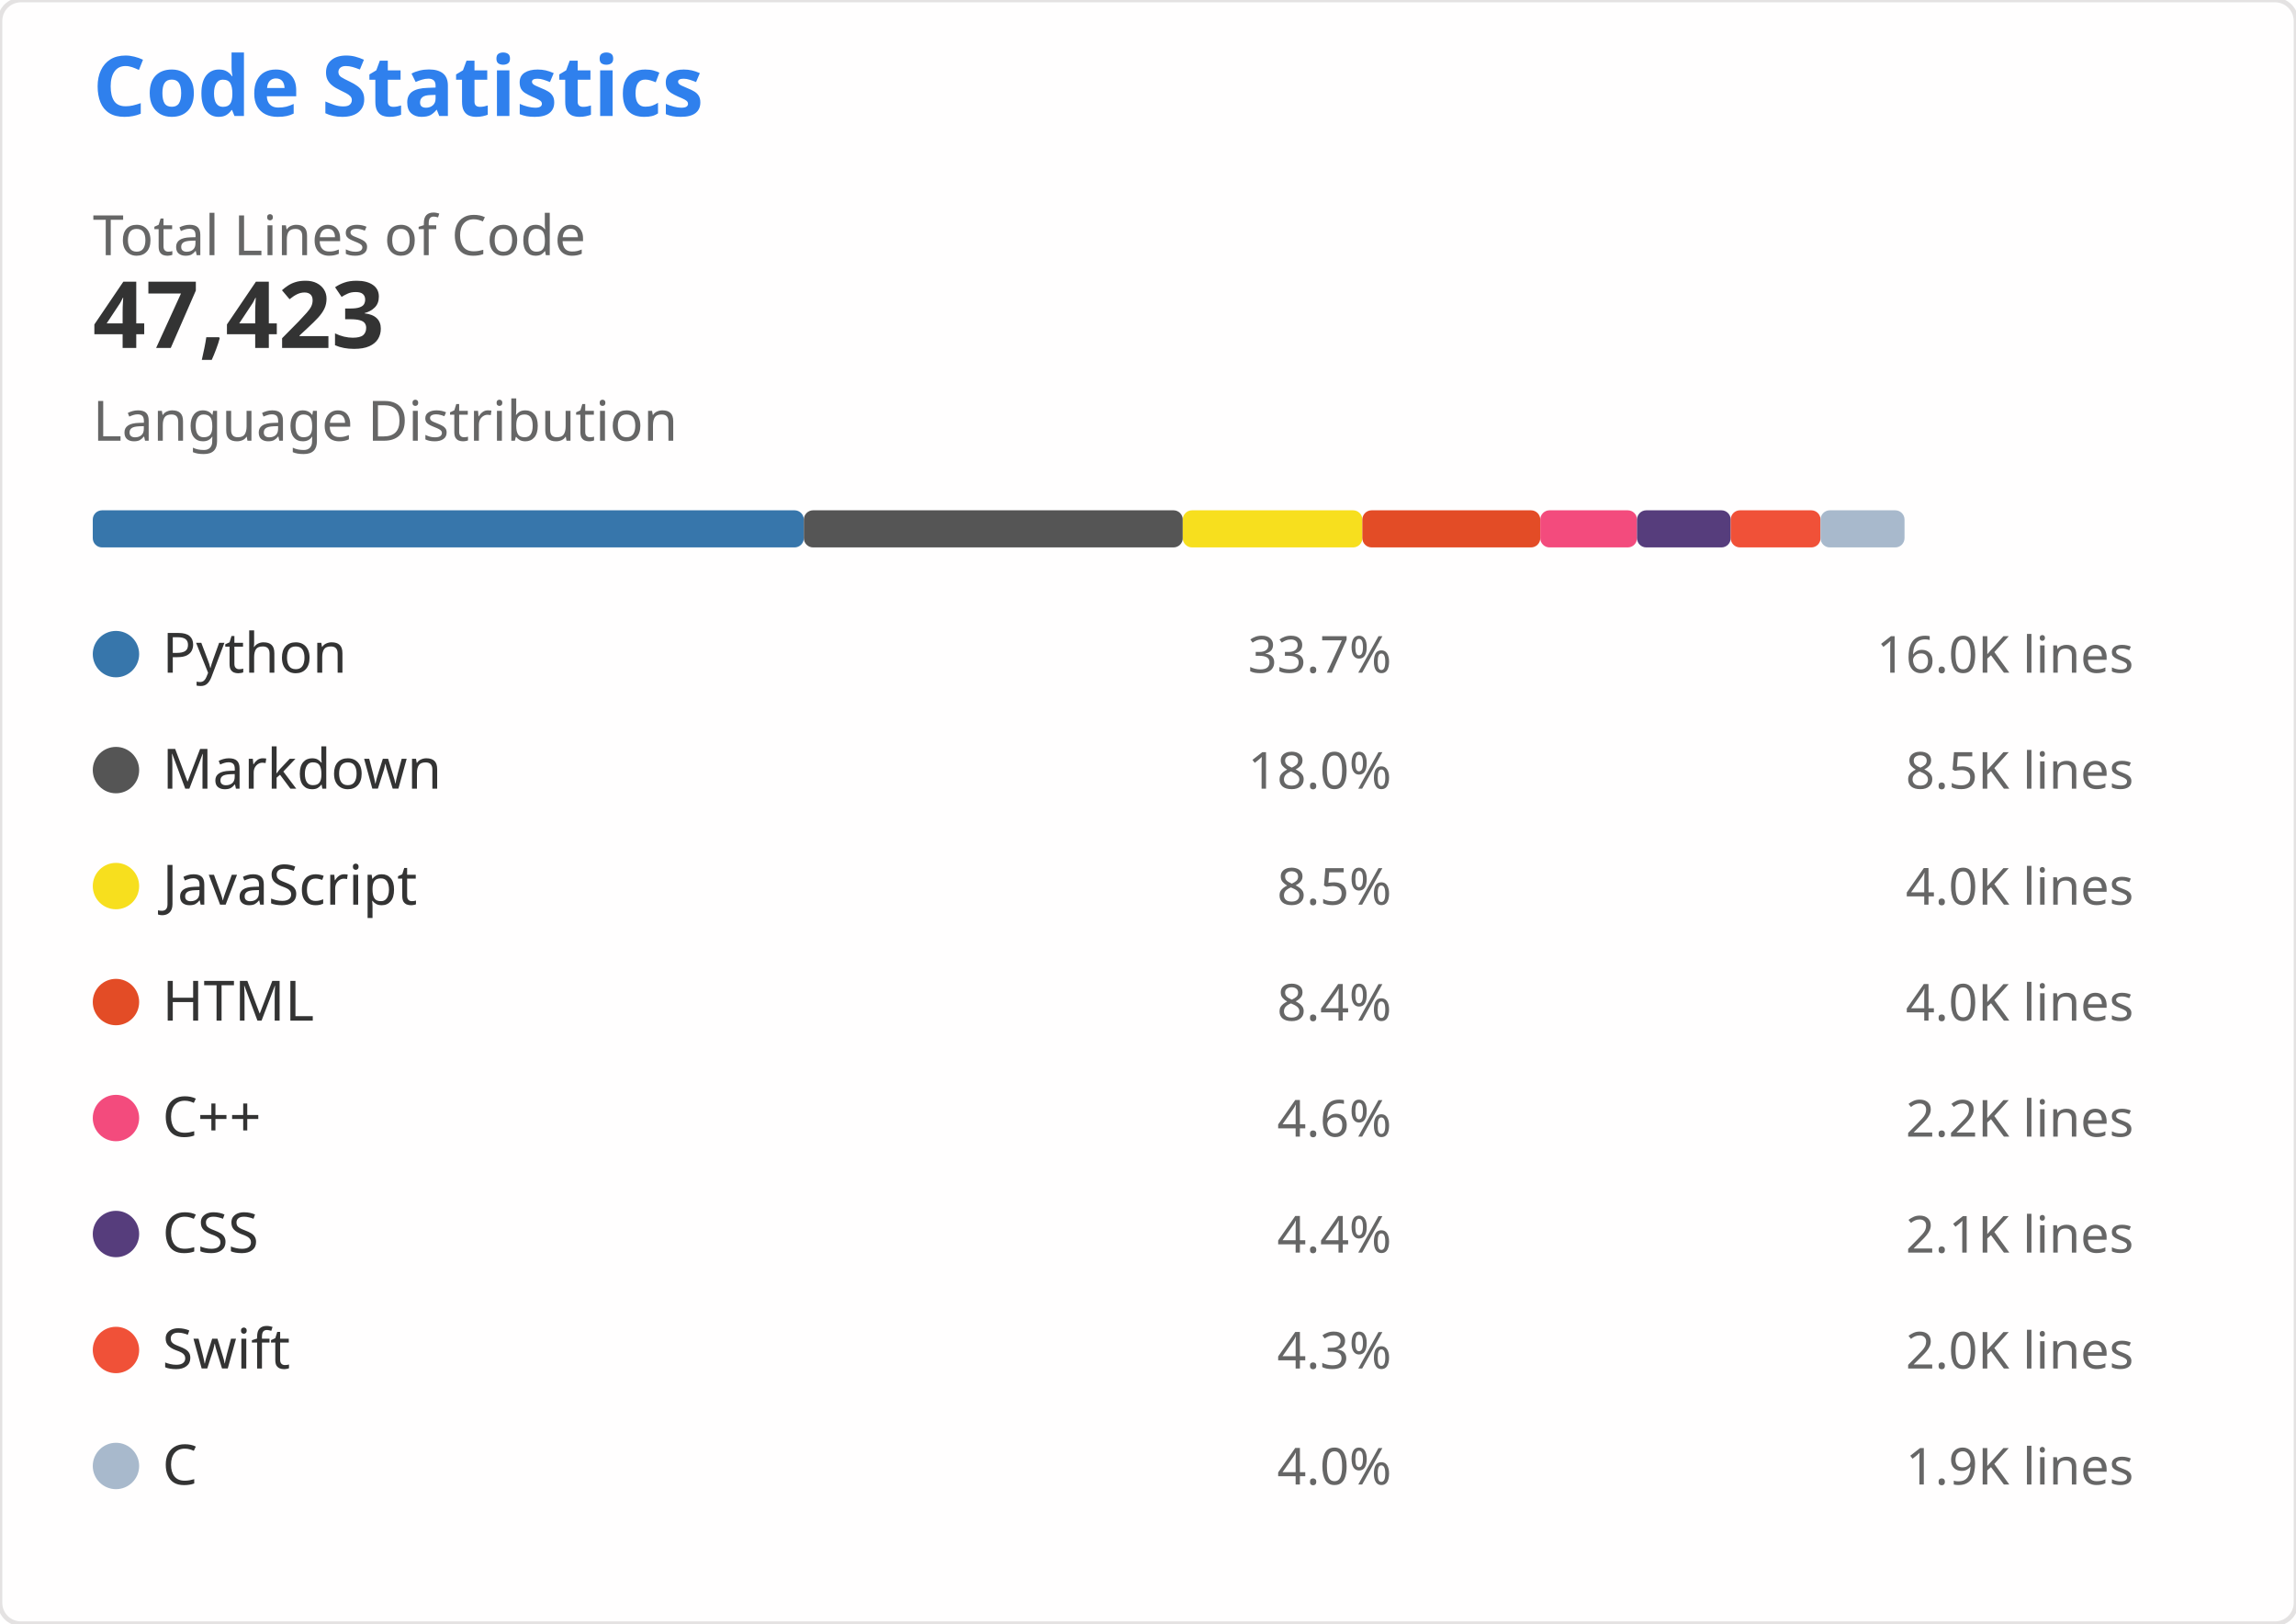
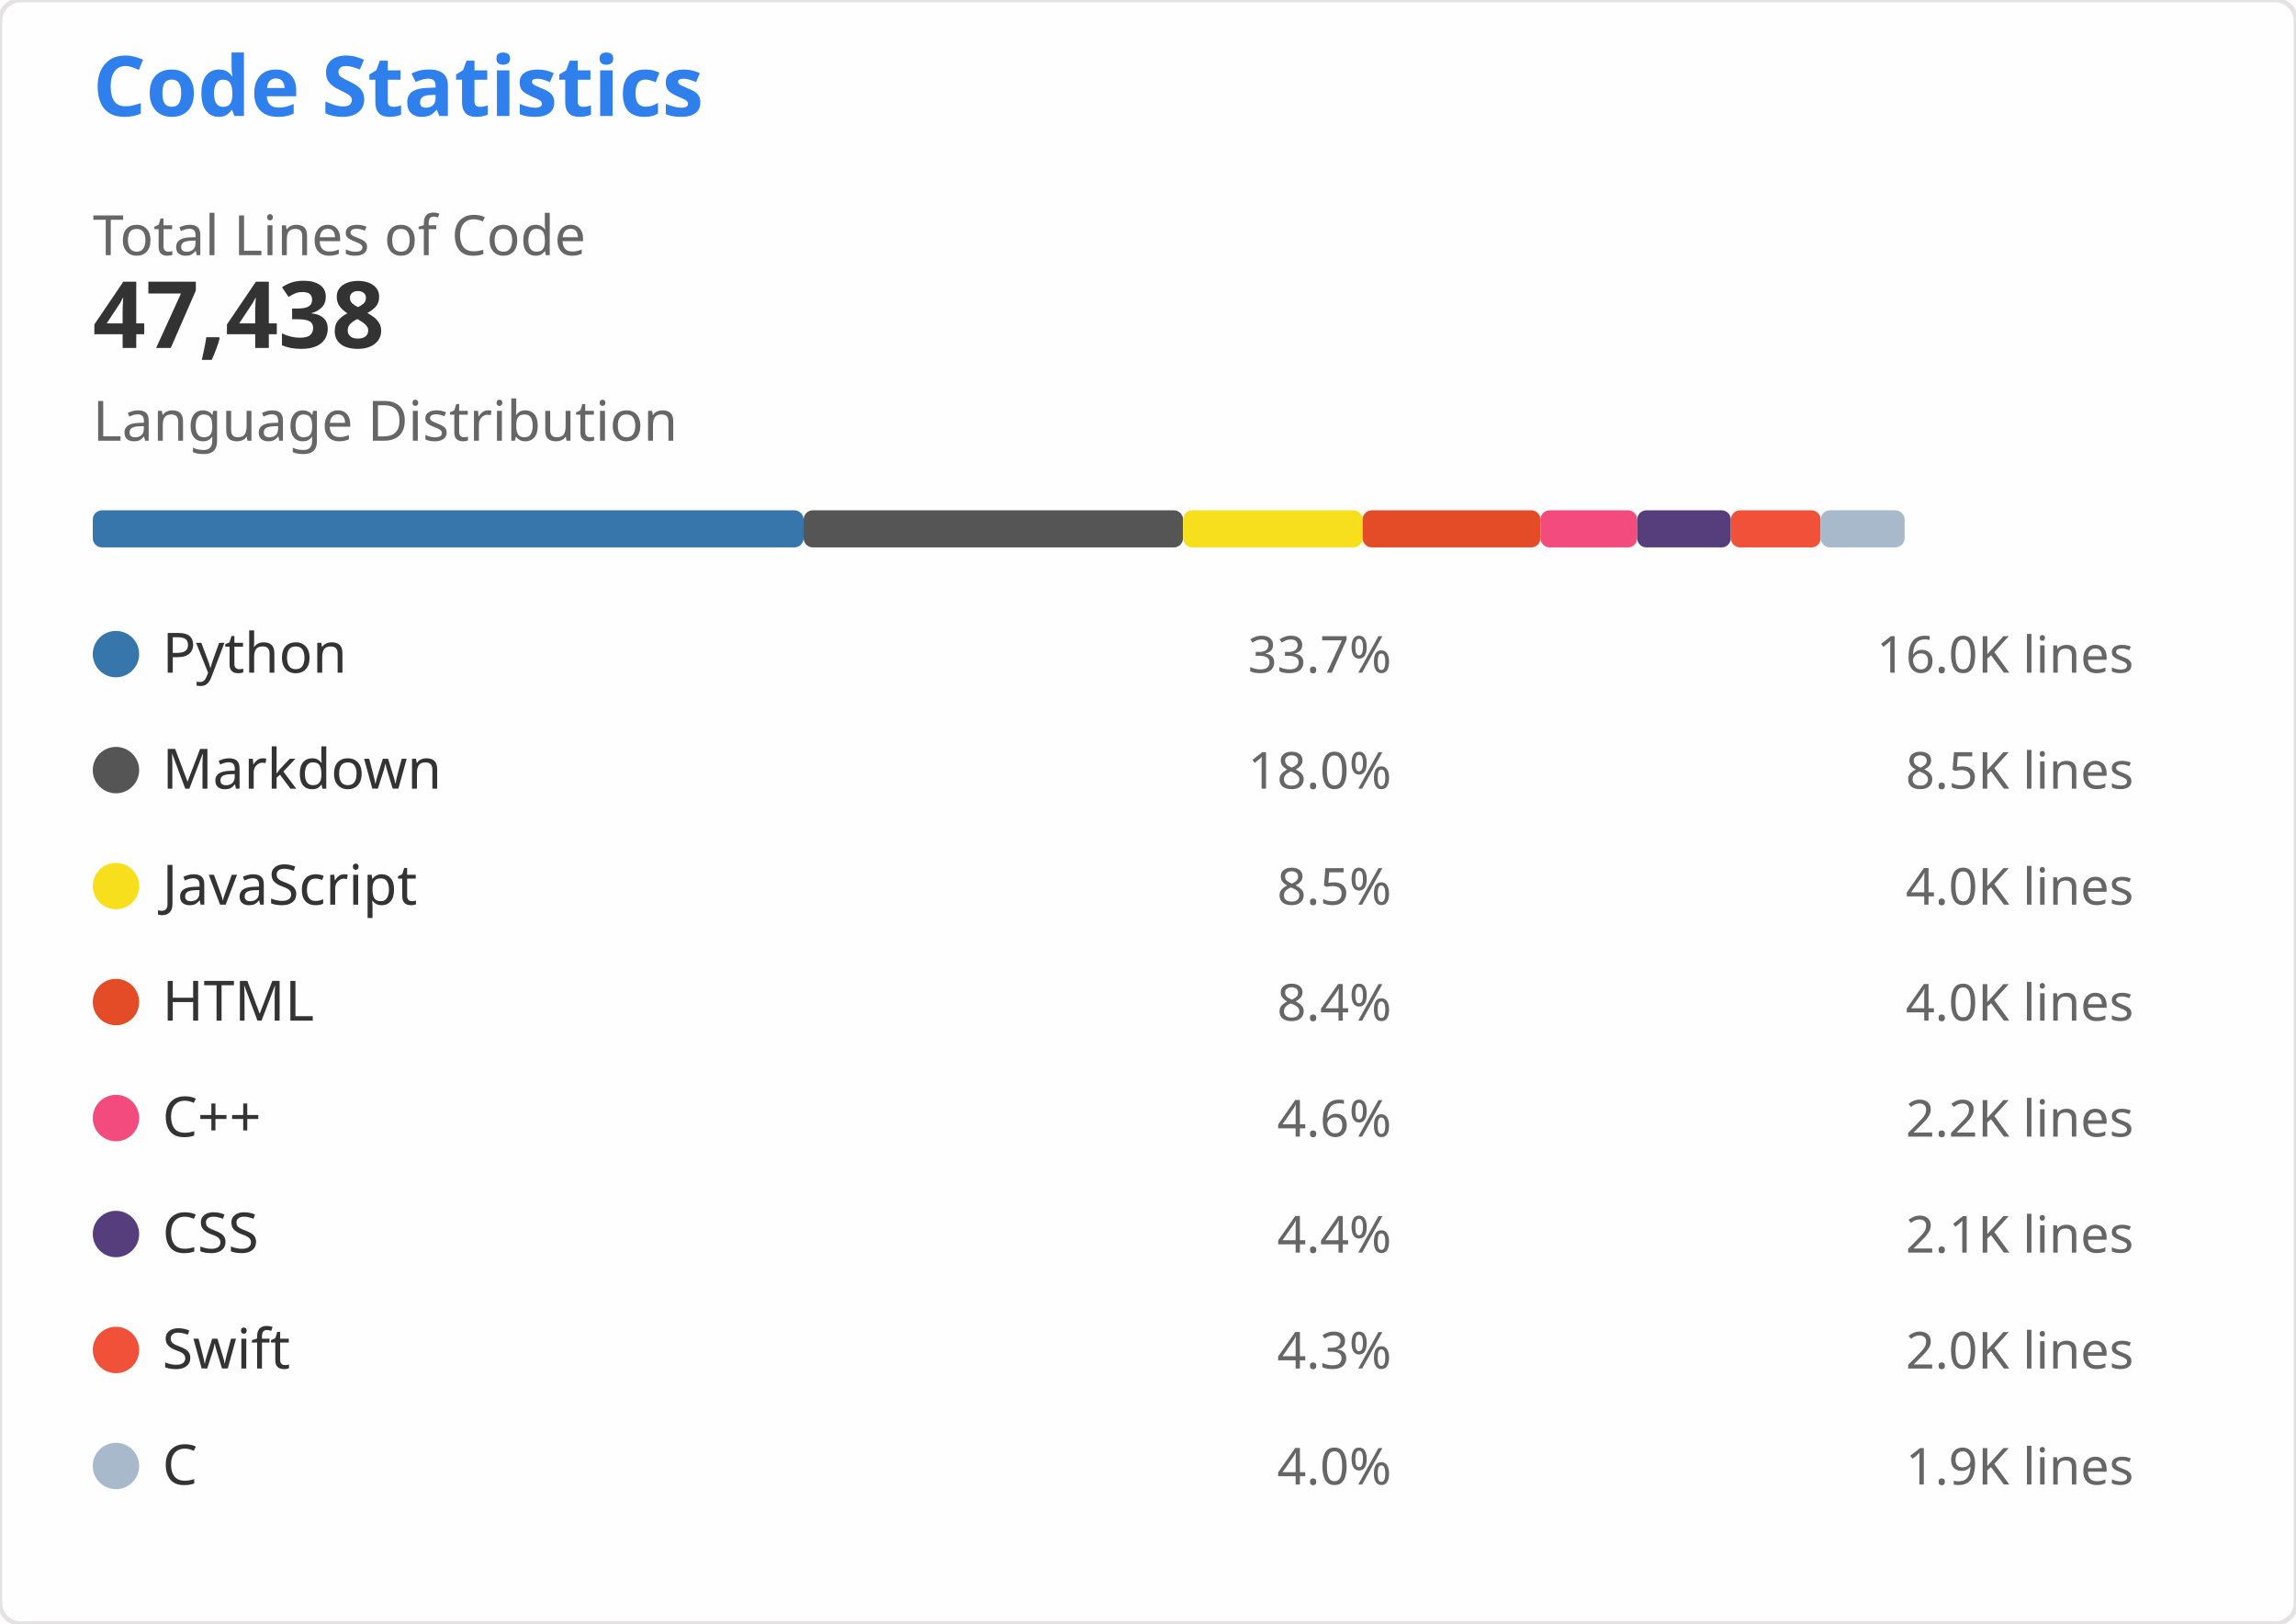
<svg xmlns="http://www.w3.org/2000/svg" width="495" height="350" viewBox="0 0 495 350" role="img" aria-labelledby="descId">
  <style>
    .header { font: 600 18px 'Segoe UI', Ubuntu, Sans-Serif; fill: #2f80ed }
    .stat-value { font: 600 20px 'Segoe UI', Ubuntu, Sans-Serif; fill: #333 }
    .stat-label { font: 400 12px 'Segoe UI', Ubuntu, Sans-Serif; fill: #666 }
    .lang-name { font: 400 12px 'Segoe UI', Ubuntu, Sans-Serif; fill: #333 }
    .lang-percent { font: 400 11px 'Segoe UI', Ubuntu, Sans-Serif; fill: #666 }
    .lang-lines { font: 400 11px 'Segoe UI', Ubuntu, monospace; fill: #666 }
  </style>
  <rect width="495" height="350" fill="#fffefe" rx="4.5" stroke="#e4e2e2" stroke-width="1" />
  <g transform="translate(20, 25)">
    <text x="0" y="0" class="header">Code Statistics</text>
    <g transform="translate(0, 30)">
      <text x="0" y="0" class="stat-label">Total Lines of Code</text>
-       <text x="0" y="20" class="stat-value">47,423</text>
+       <text x="0" y="20" class="stat-value">47,438</text>
    </g>
    <g transform="translate(0, 70)">
      <text x="0" y="0" class="stat-label">Language Distribution</text>
      <g transform="translate(0, 15)">
-         <rect x="0" y="0" width="153.301" height="8" fill="#3776AB" rx="2" />
-         <rect x="153.301" y="0" width="81.697" height="8" fill="#555555" rx="2" />
-         <rect x="234.998" y="0" width="38.714" height="8" fill="#F7DF1E" rx="2" />
-         <rect x="273.712" y="0" width="38.359" height="8" fill="#E34C26" rx="2" />
-         <rect x="312.071" y="0" width="20.858" height="8" fill="#F34B7D" rx="2" />
-         <rect x="332.929" y="0" width="20.196" height="8" fill="#563D7C" rx="2" />
-         <rect x="353.126" y="0" width="19.371" height="8" fill="#F05138" rx="2" />
-         <rect x="372.497" y="0" width="18.105" height="8" fill="#A8B9CC" rx="2" />
+         <rect x="0" y="0" width="153.252" height="8" fill="#3776AB" rx="2" />
+         <rect x="153.252" y="0" width="81.815" height="8" fill="#555555" rx="2" />
+         <rect x="235.068" y="0" width="38.702" height="8" fill="#F7DF1E" rx="2" />
+         <rect x="273.769" y="0" width="38.347" height="8" fill="#E34C26" rx="2" />
+         <rect x="312.116" y="0" width="20.852" height="8" fill="#F34B7D" rx="2" />
+         <rect x="332.968" y="0" width="20.19" height="8" fill="#563D7C" rx="2" />
+         <rect x="353.158" y="0" width="19.365" height="8" fill="#F05138" rx="2" />
+         <rect x="372.523" y="0" width="18.099" height="8" fill="#A8B9CC" rx="2" />
      </g>
    </g>
    <g transform="translate(0, 110)">
      <g transform="translate(0, 0)">
        <circle cx="5" cy="6" r="5" fill="#3776AB" />
        <text x="15" y="10" class="lang-name">Python</text>
        <text x="280" y="10" class="lang-percent" text-anchor="end">33.7%</text>
        <text x="440" y="10" class="lang-lines" text-anchor="end">16.0K lines</text>
      </g>
      <g transform="translate(0, 25)">
        <circle cx="5" cy="6" r="5" fill="#555555" />
        <text x="15" y="10" class="lang-name">Markdown</text>
        <text x="280" y="10" class="lang-percent" text-anchor="end">18.0%</text>
        <text x="440" y="10" class="lang-lines" text-anchor="end">8.5K lines</text>
      </g>
      <g transform="translate(0, 50)">
        <circle cx="5" cy="6" r="5" fill="#F7DF1E" />
        <text x="15" y="10" class="lang-name">JavaScript</text>
        <text x="280" y="10" class="lang-percent" text-anchor="end">8.5%</text>
        <text x="440" y="10" class="lang-lines" text-anchor="end">4.0K lines</text>
      </g>
      <g transform="translate(0, 75)">
        <circle cx="5" cy="6" r="5" fill="#E34C26" />
        <text x="15" y="10" class="lang-name">HTML</text>
        <text x="280" y="10" class="lang-percent" text-anchor="end">8.4%</text>
        <text x="440" y="10" class="lang-lines" text-anchor="end">4.0K lines</text>
      </g>
      <g transform="translate(0, 100)">
        <circle cx="5" cy="6" r="5" fill="#F34B7D" />
        <text x="15" y="10" class="lang-name">C++</text>
        <text x="280" y="10" class="lang-percent" text-anchor="end">4.6%</text>
        <text x="440" y="10" class="lang-lines" text-anchor="end">2.2K lines</text>
      </g>
      <g transform="translate(0, 125)">
        <circle cx="5" cy="6" r="5" fill="#563D7C" />
        <text x="15" y="10" class="lang-name">CSS</text>
        <text x="280" y="10" class="lang-percent" text-anchor="end">4.4%</text>
        <text x="440" y="10" class="lang-lines" text-anchor="end">2.1K lines</text>
      </g>
      <g transform="translate(0, 150)">
        <circle cx="5" cy="6" r="5" fill="#F05138" />
        <text x="15" y="10" class="lang-name">Swift</text>
        <text x="280" y="10" class="lang-percent" text-anchor="end">4.3%</text>
        <text x="440" y="10" class="lang-lines" text-anchor="end">2.0K lines</text>
      </g>
      <g transform="translate(0, 175)">
        <circle cx="5" cy="6" r="5" fill="#A8B9CC" />
        <text x="15" y="10" class="lang-name">C</text>
        <text x="280" y="10" class="lang-percent" text-anchor="end">4.0%</text>
        <text x="440" y="10" class="lang-lines" text-anchor="end">1.9K lines</text>
      </g>
    </g>
  </g>
</svg>
